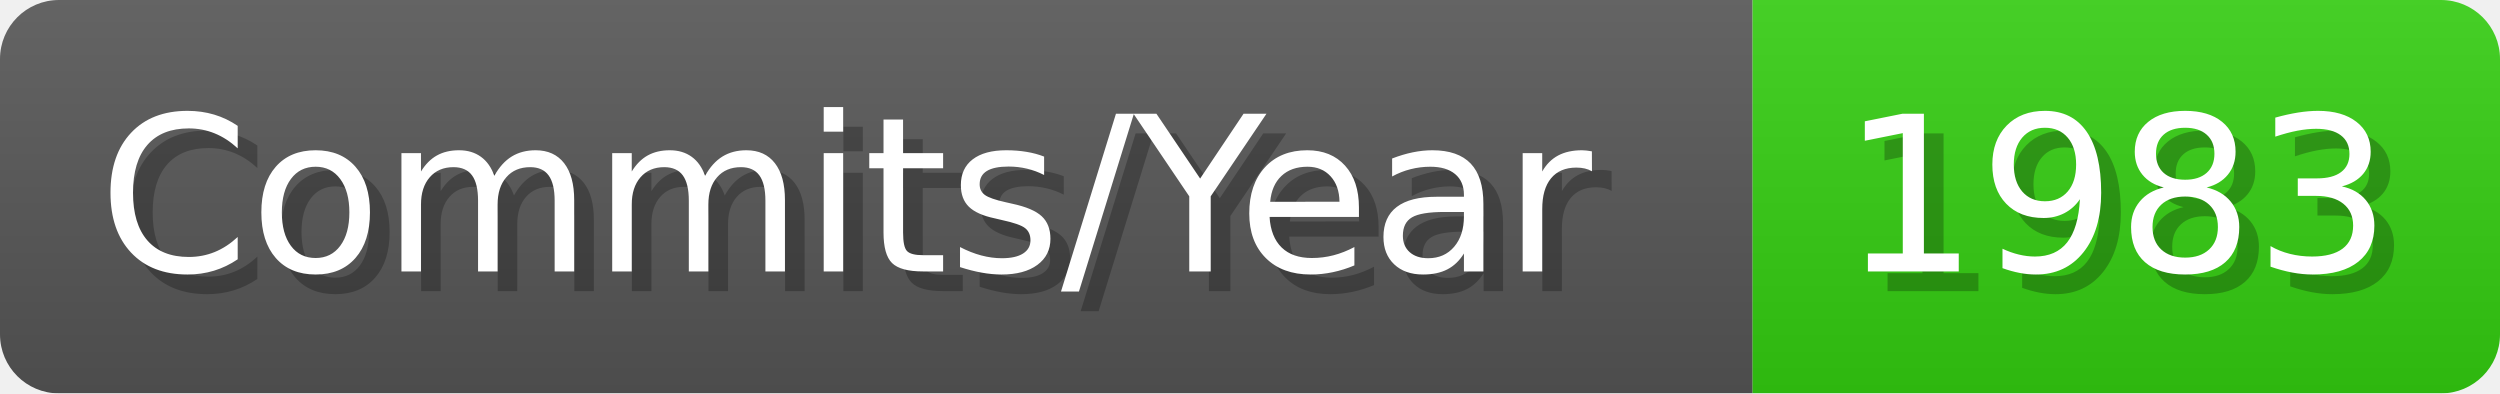
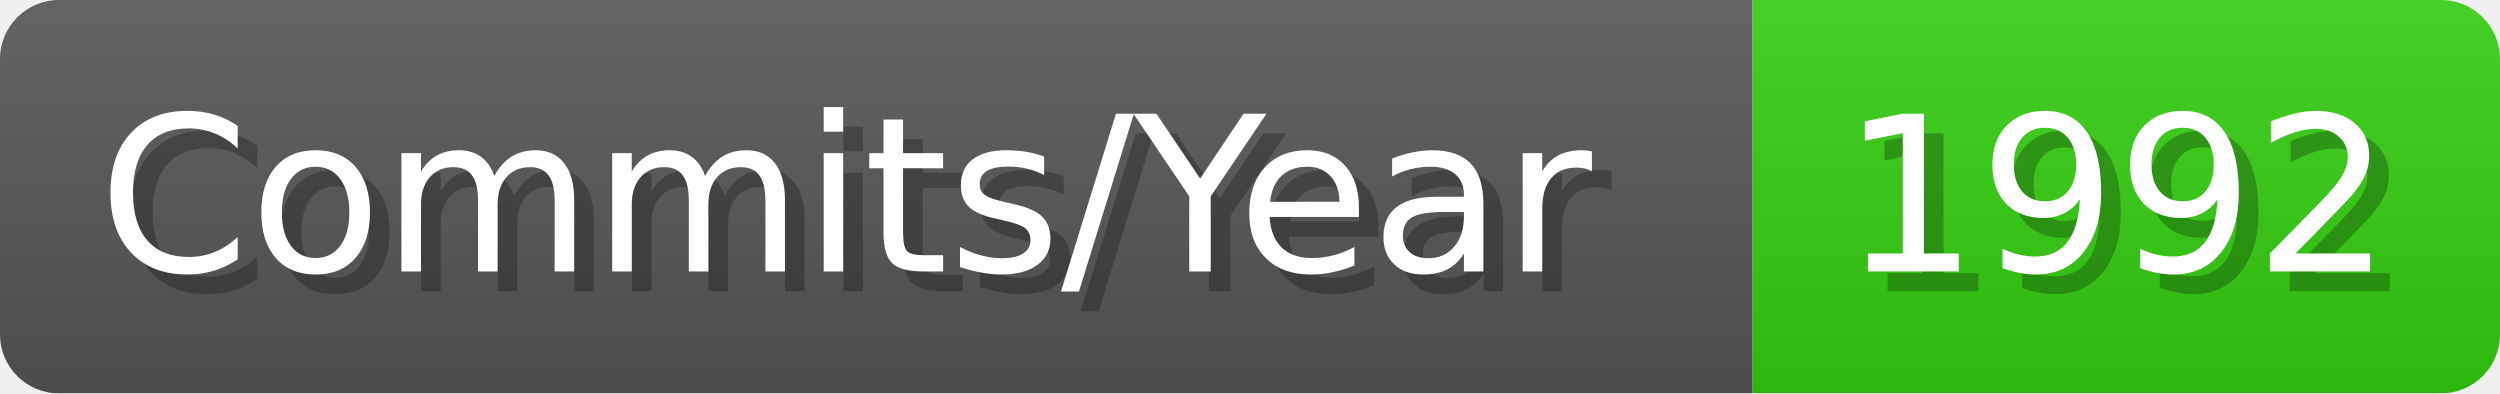
- <svg xmlns="http://www.w3.org/2000/svg" width="127.1" height="20" viewBox="0 0 1271 200" role="img" aria-label="Commits/Year: 1983">
+ <svg xmlns="http://www.w3.org/2000/svg" width="127.1" height="20" viewBox="0 0 1271 200" role="img" aria-label="Commits/Year: 1992">
  <linearGradient id="aUPdi" x2="0" y2="100%">
    <stop offset="0" stop-opacity=".1" stop-color="#EEE" />
    <stop offset="1" stop-opacity=".1" />
  </linearGradient>
  <mask id="WfAiQ">
    <rect width="1271" height="200" rx="30" fill="#FFF" />
  </mask>
  <g mask="url(#WfAiQ)">
    <rect width="891" height="200" fill="#555" />
    <rect width="380" height="200" fill="#3C1" x="891" />
    <rect width="1271" height="200" fill="url(#aUPdi)" />
  </g>
  <g aria-hidden="true" fill="#fff" text-anchor="start" font-family="Verdana,DejaVu Sans,sans-serif" font-size="110">
    <text x="60" y="148" textLength="791" fill="#000" opacity="0.25">Commits/Year</text>
    <text x="50" y="138" textLength="791">Commits/Year</text>
-     <text x="946" y="148" textLength="280" fill="#000" opacity="0.25">1983</text>
-     <text x="936" y="138" textLength="280">1983</text>
+     <text x="946" y="148" textLength="280" fill="#000" opacity="0.25">1992</text>
+     <text x="936" y="138" textLength="280">1992</text>
  </g>
</svg>
